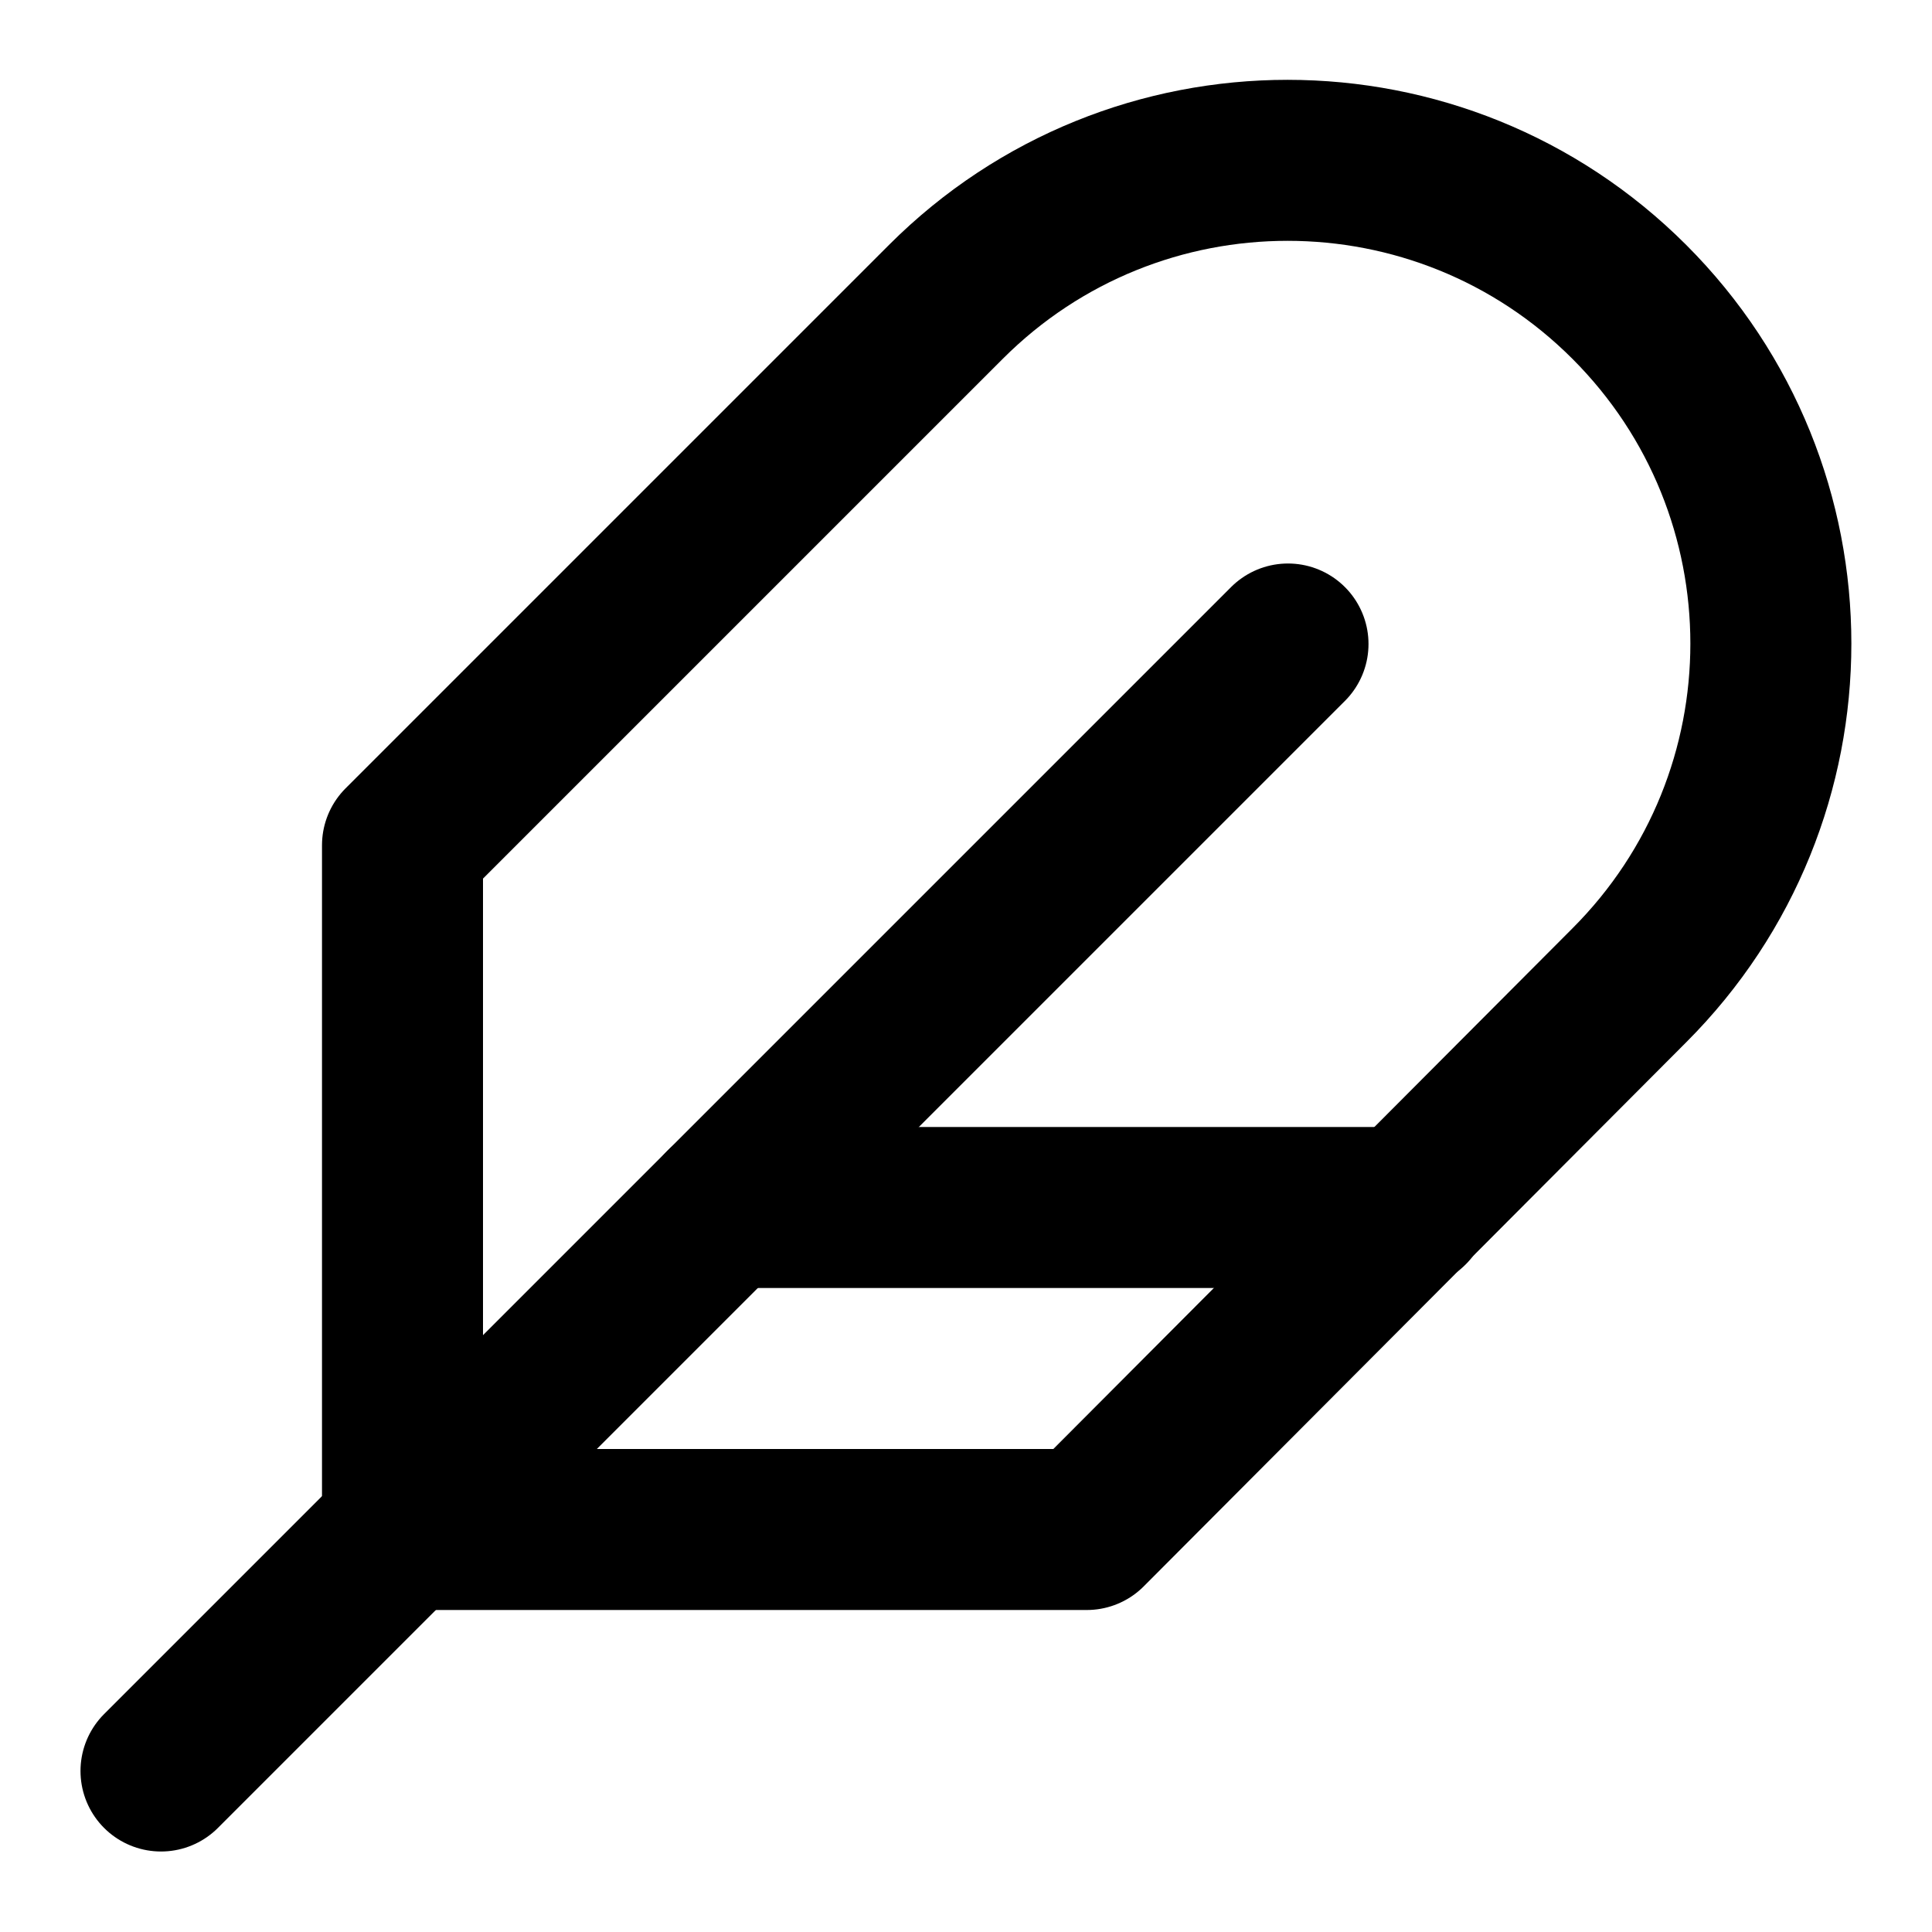
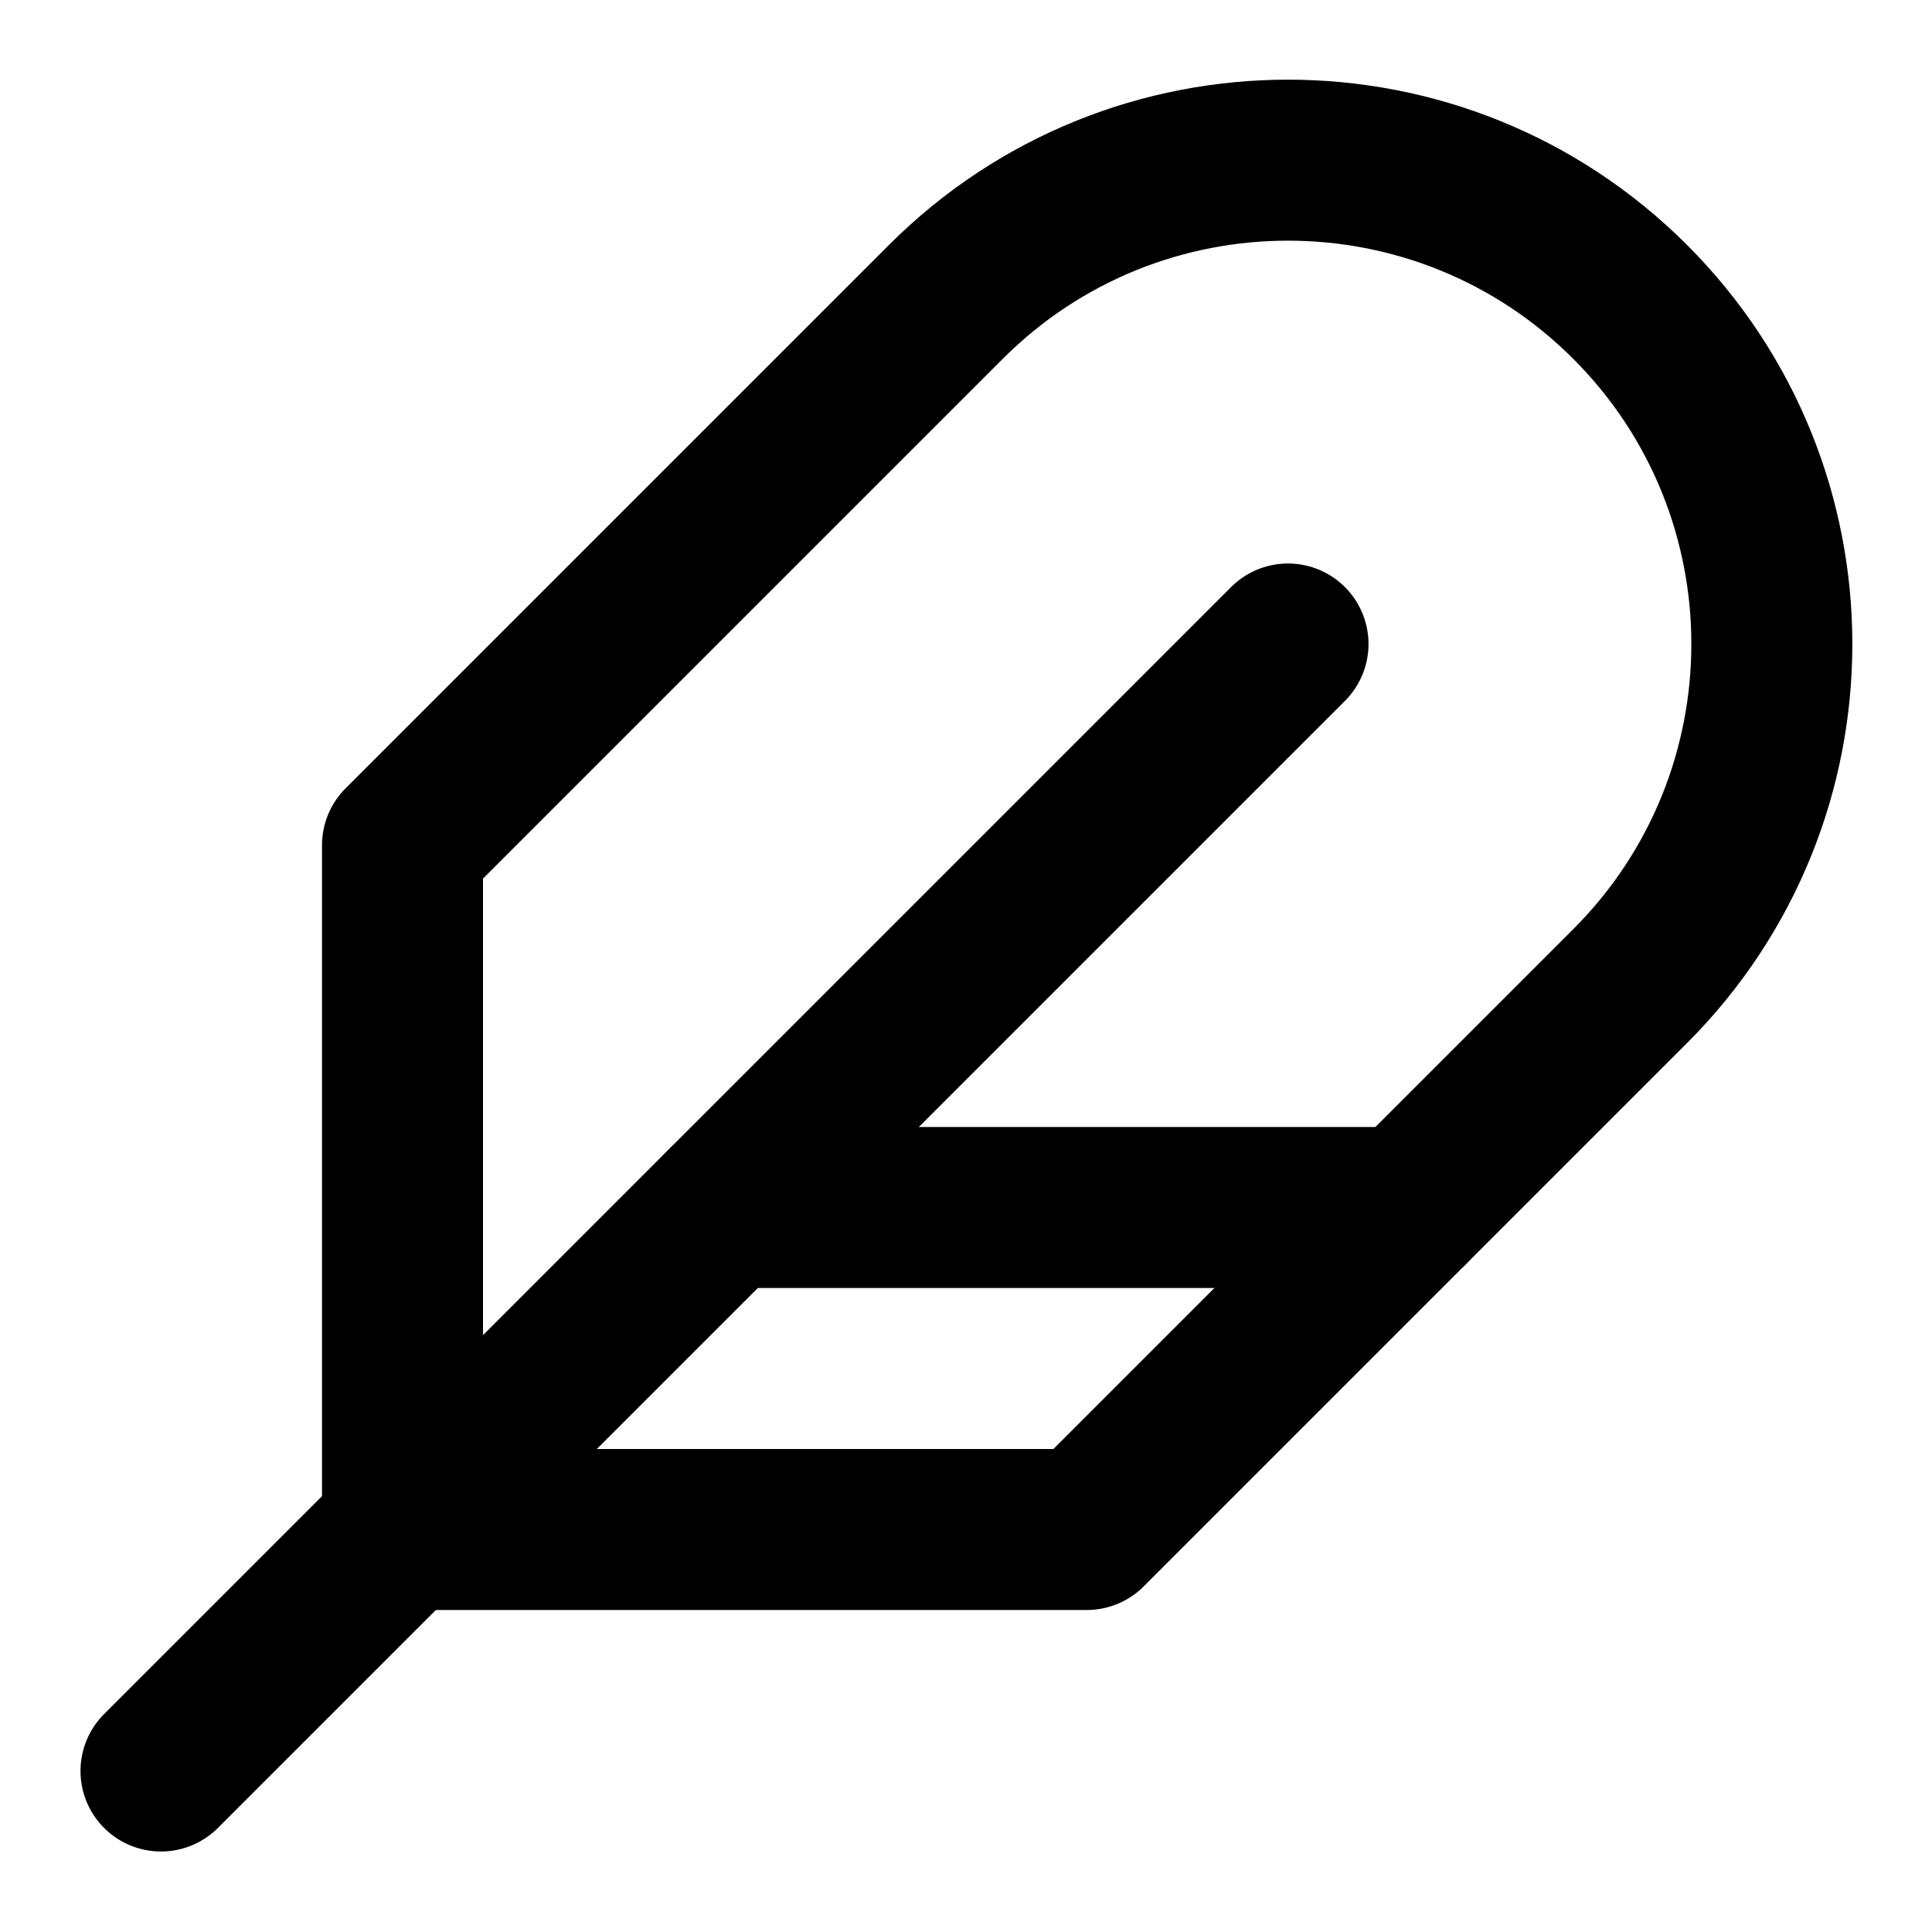
<svg xmlns="http://www.w3.org/2000/svg" width="24" height="24" viewBox="0 0 24 24" fill="none" stroke="currentColor" stroke-width="2" stroke-linecap="round" stroke-linejoin="round">
-   <path d="M20.24 12.24a6 6 0 0 0-8.49-8.49L5 10.5V19h8.5z" />
-   <line x1="16" x2="2" y1="8" y2="22" />
-   <line x1="17.5" x2="9" y1="15" y2="15" />
+   <path d="M16 8 2 22" />
+   <path d="M20.25 12.25a6 6 0 0 0-8.5-8.5L5 10.5V19h8.5z" />
+   <path d="M9 15h8.5" />
</svg>
